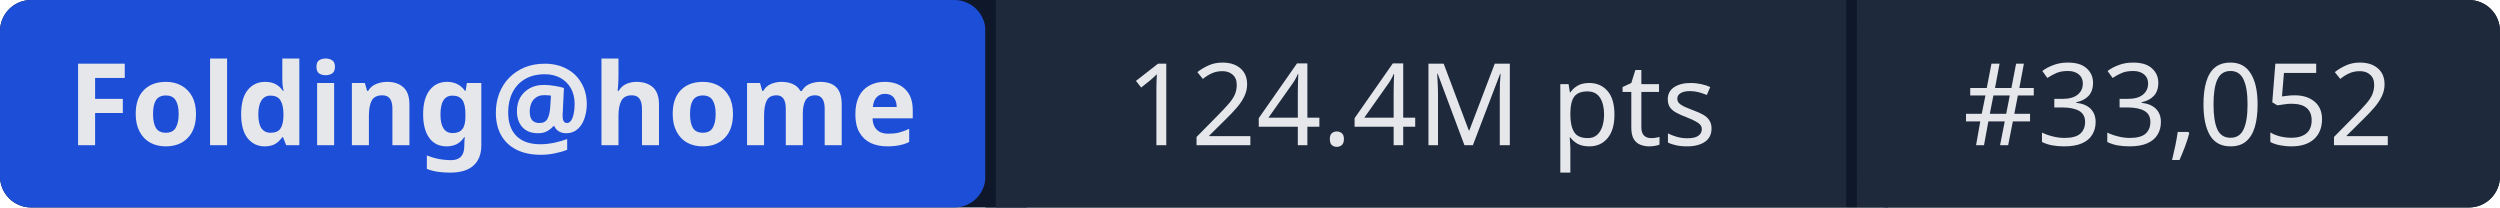
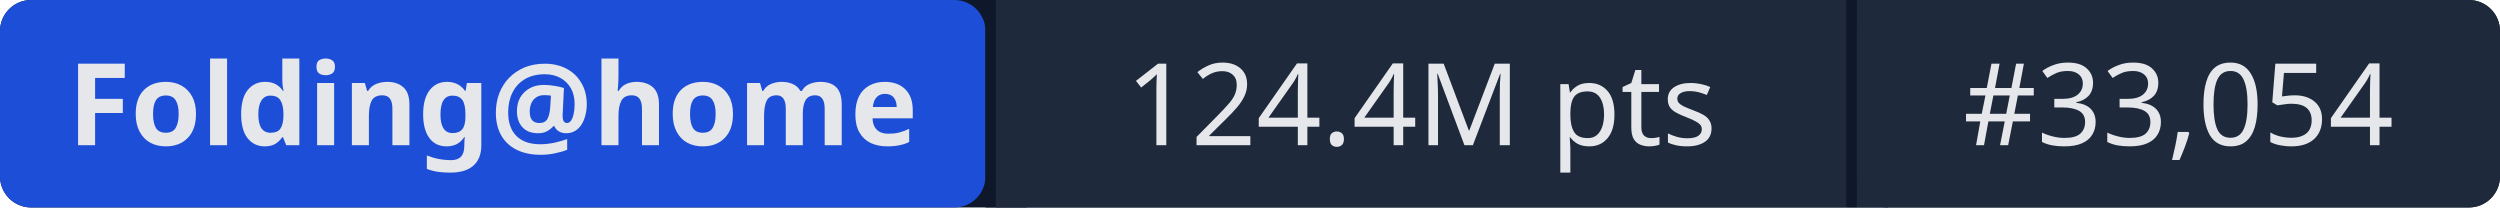
- <svg xmlns="http://www.w3.org/2000/svg" width="241" height="20" role="img" aria-label="Folding@home: 124.4M pts | #33,052">
+ <svg xmlns="http://www.w3.org/2000/svg" width="241" height="20" role="img" aria-label="Folding@home: 124.4M pts | #33,054">
  <rect width="241" height="20" rx="3" fill="#0f172a" />
  <rect x="0" width="95" height="20" rx="3" fill="#1d4ed8" />
  <rect x="95" width="1" height="20" fill="#0f172a" />
  <rect x="96" width="82" height="20" fill="#1e293b" />
  <rect x="178" width="1" height="20" fill="#0f172a" />
  <rect x="179" width="62" height="20" rx="3" fill="#1e293b" />
  <rect x="96" width="3" height="20" fill="#1e293b" />
  <rect x="179" width="3" height="20" fill="#1e293b" />
  <g fill="#e5e7eb" font-family="system-ui,sans-serif" font-size="11" text-anchor="middle">
    <text x="47.5" y="14" font-weight="600">Folding@home</text>
    <text x="137" y="14">124.4M pts</text>
-     <text x="210" y="14">#33,052</text>
+     <text x="210" y="14">#33,054</text>
  </g>
</svg>
